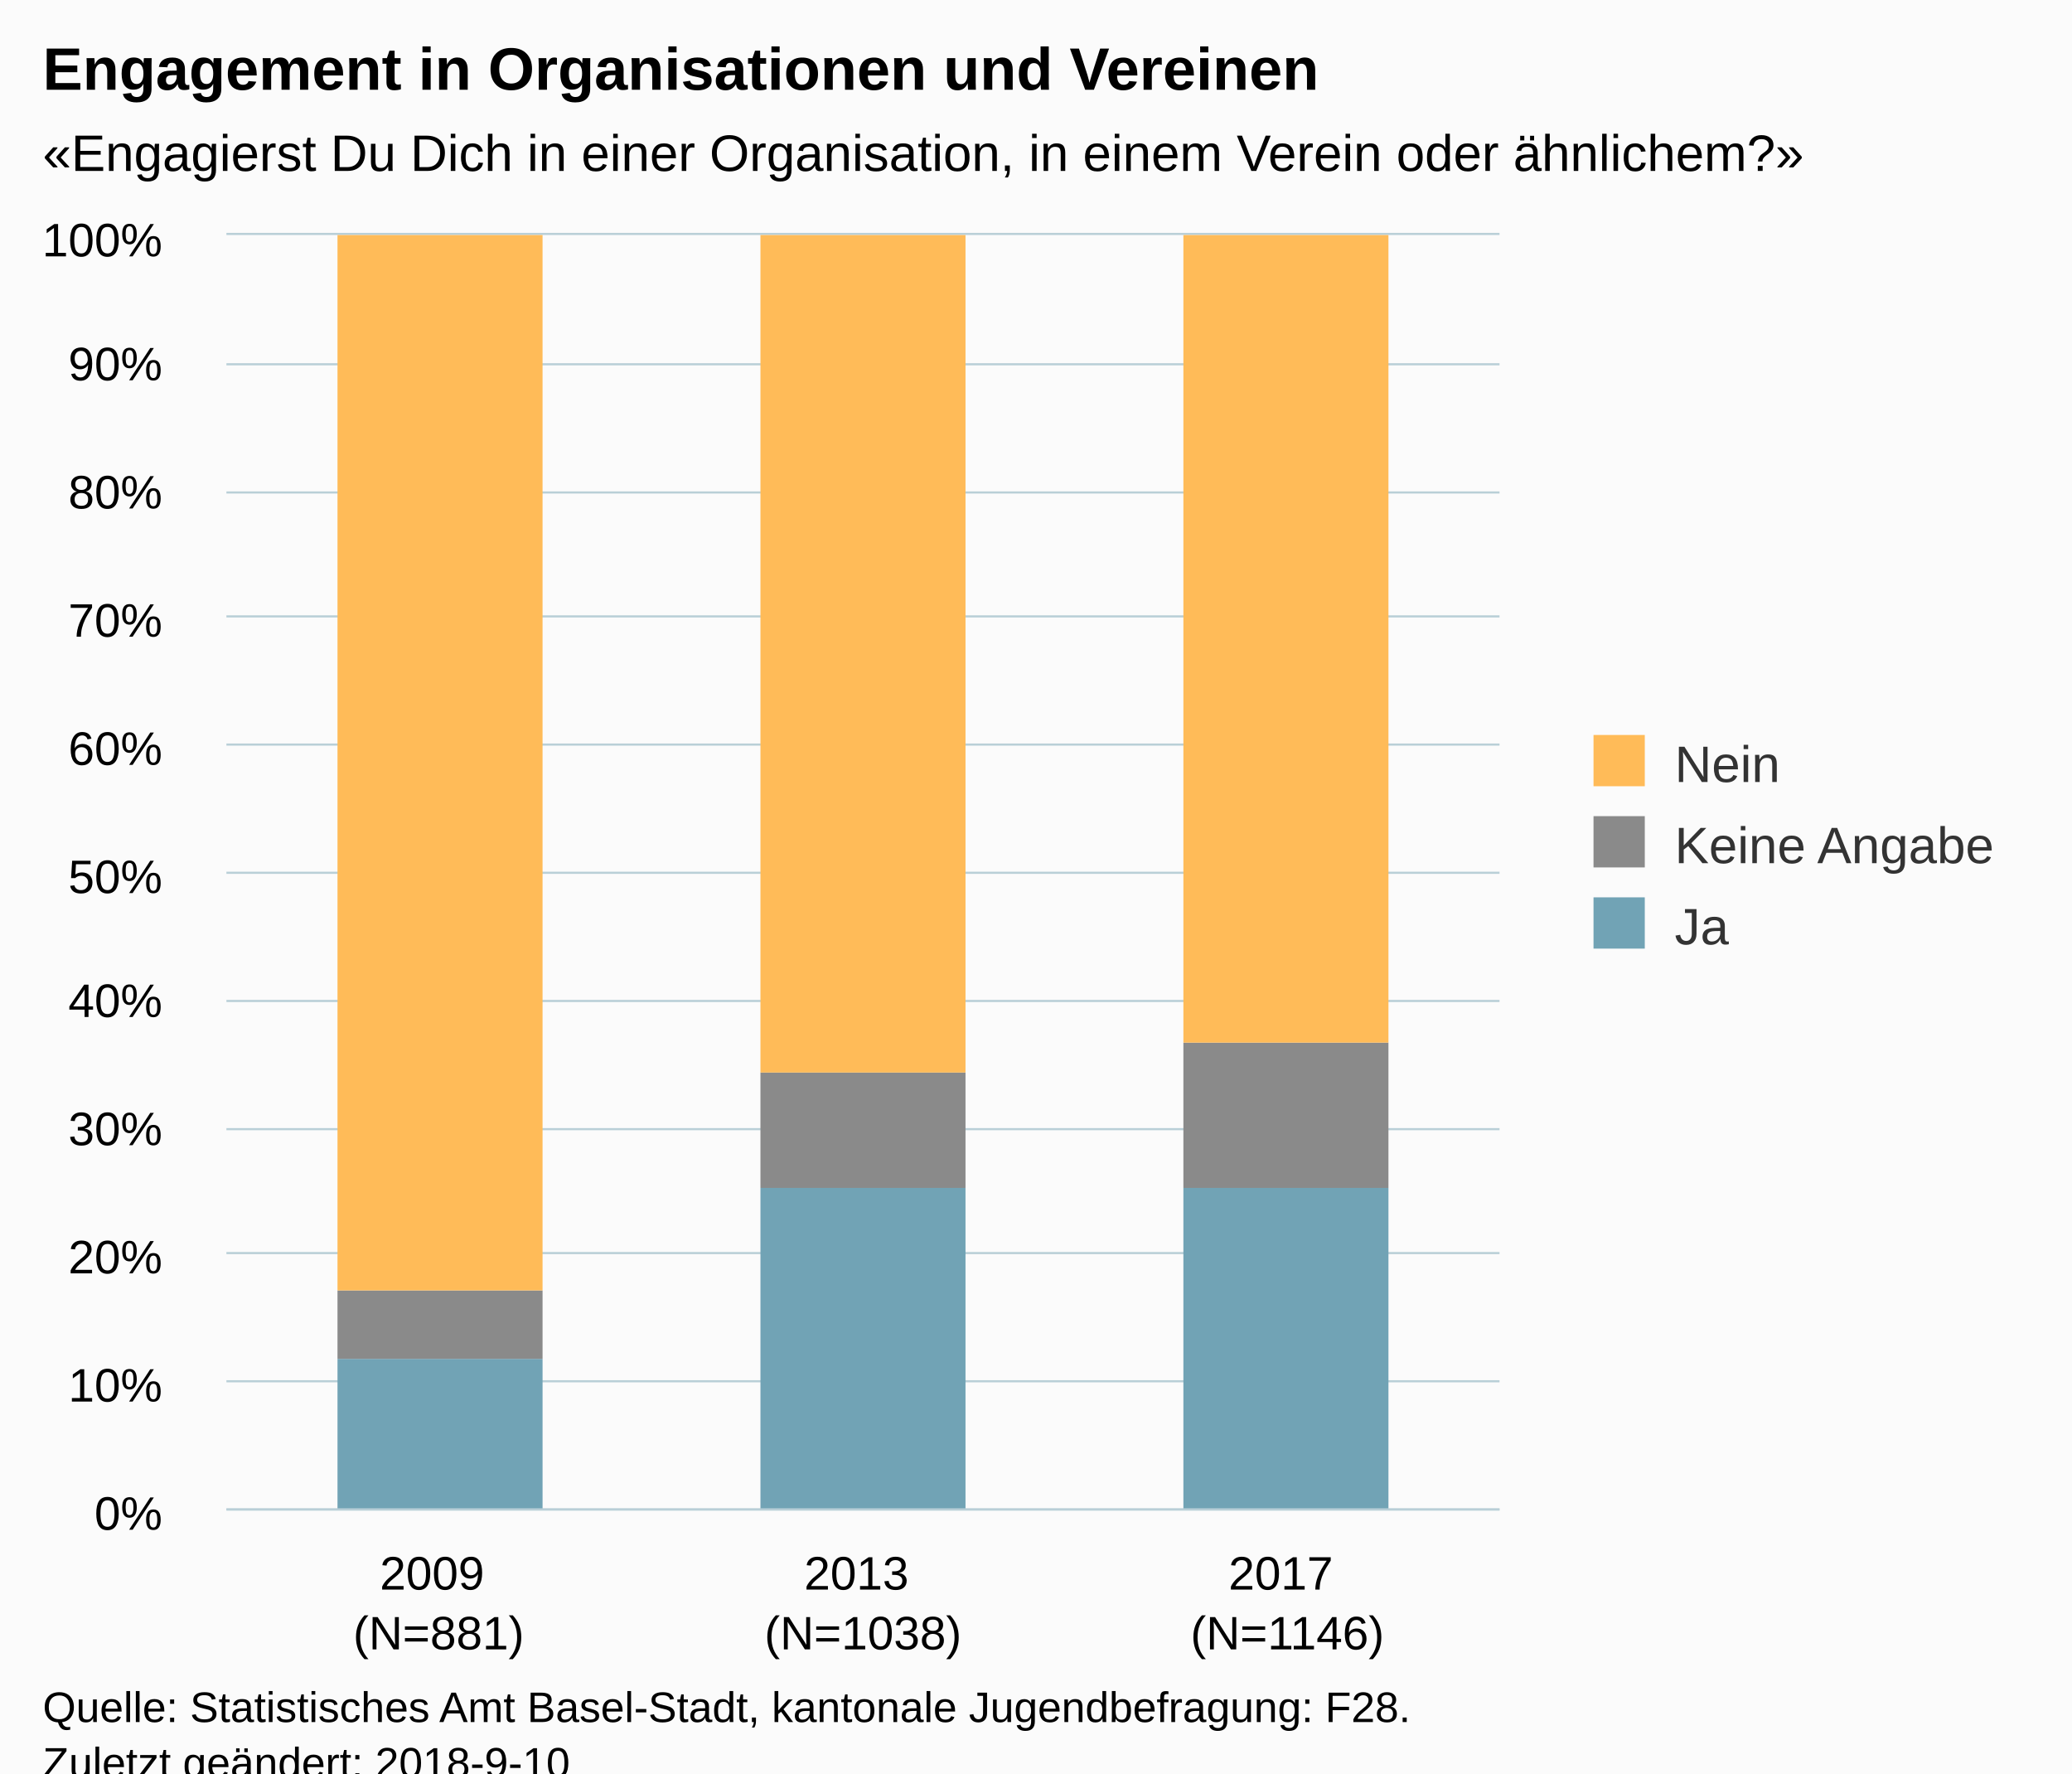
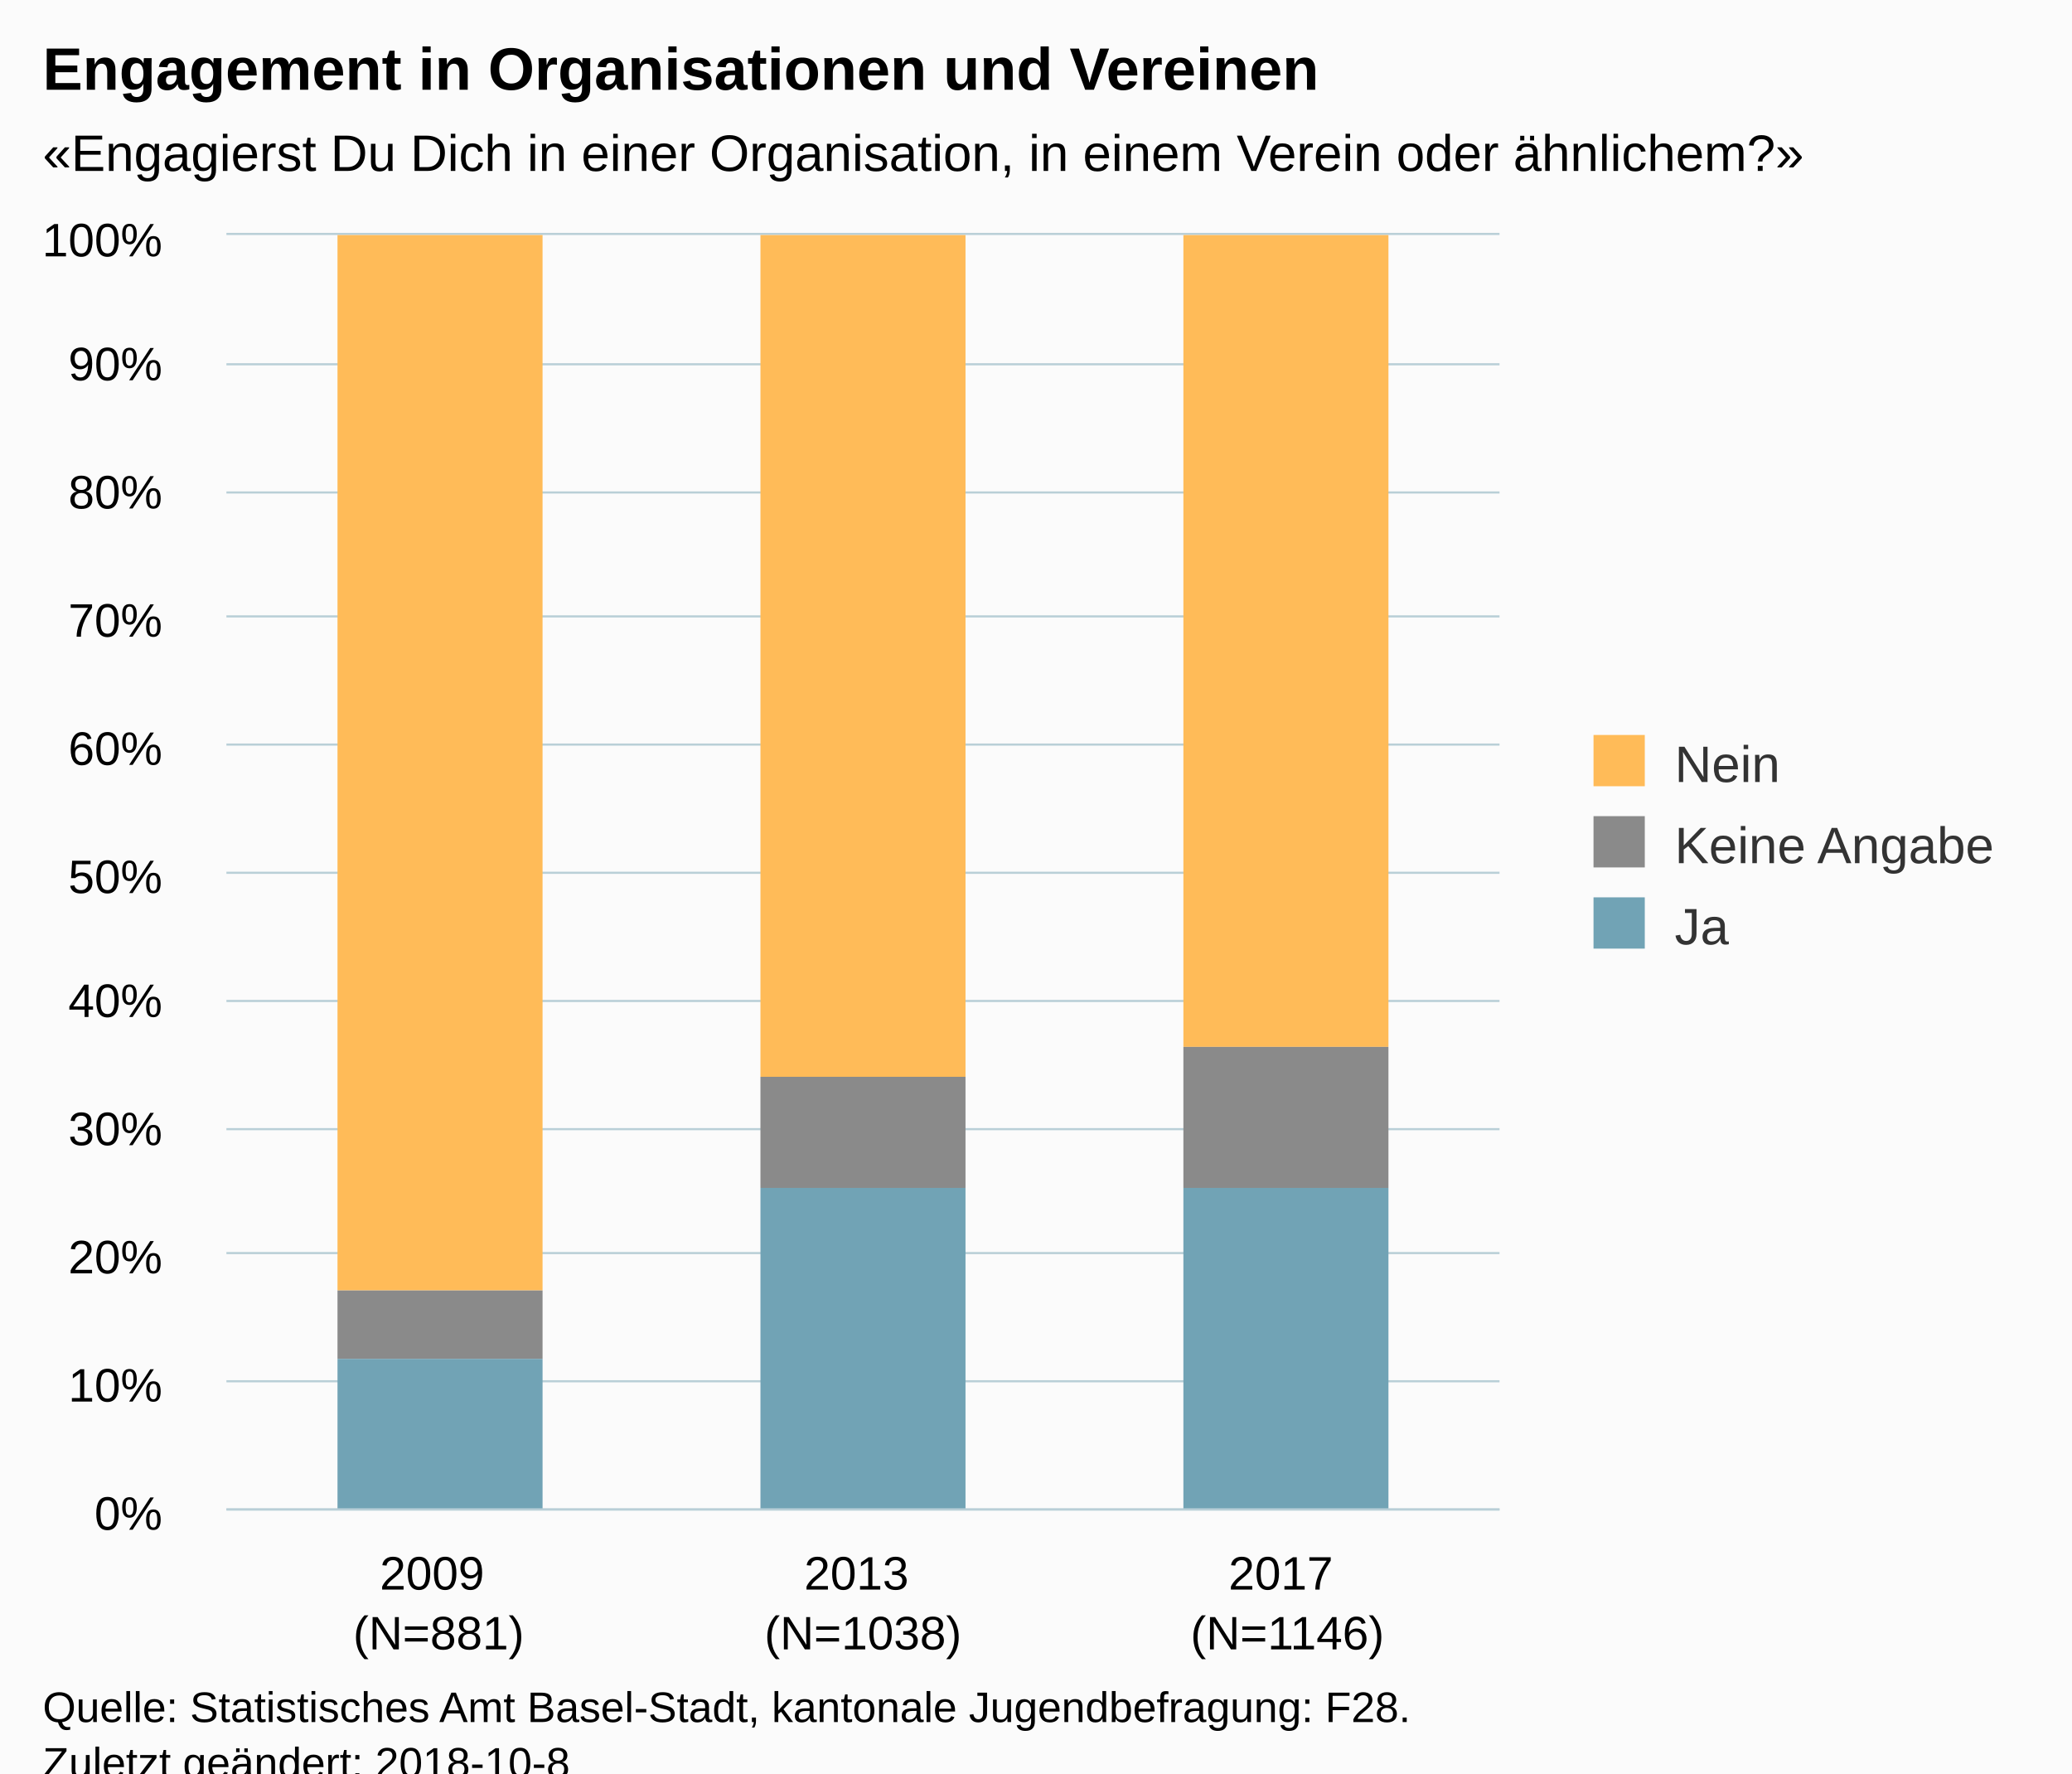
<svg xmlns="http://www.w3.org/2000/svg" version="1.1" class="highcharts-root" style="font-family:Arial;font-size:12px;" viewBox="0 0 485 415">
  <defs>
-     <clipPath id="highcharts-nhmauv7-6">
+     <clipPath id="highcharts-lb6zve1-6">
      <rect x="0" y="0" width="298" height="298" fill="none" />
    </clipPath>
-     <clipPath id="highcharts-nhmauv7-7">
+     <clipPath id="highcharts-lb6zve1-7">
      <rect x="0" y="0" width="298" height="298" fill="none" />
    </clipPath>
  </defs>
  <rect fill="#fbfbfb" class="highcharts-background" x="0" y="0" width="485" height="428" rx="0" ry="0" />
  <rect fill="none" class="highcharts-plot-background" x="53" y="55" width="298" height="298" />
  <g class="highcharts-pane-group" data-z-index="0" />
  <g class="highcharts-grid highcharts-xaxis-grid " data-z-index="1">
    <path fill="none" data-z-index="1" class="highcharts-grid-line" d="M 151.5 55 L 151.5 353" opacity="1" />
    <path fill="none" data-z-index="1" class="highcharts-grid-line" d="M 251.5 55 L 251.5 353" opacity="1" />
    <path fill="none" data-z-index="1" class="highcharts-grid-line" d="M 350.5 55 L 350.5 353" opacity="1" />
    <path fill="none" data-z-index="1" class="highcharts-grid-line" d="M 52.5 55 L 52.5 353" opacity="1" />
  </g>
  <g class="highcharts-grid highcharts-yaxis-grid " data-z-index="1">
    <path fill="none" stroke="#B9CFD7" stroke-width="0.5" data-z-index="1" class="highcharts-grid-line" d="M 53 353.25 L 351 353.25" opacity="1" />
    <path fill="none" stroke="#B9CFD7" stroke-width="0.5" data-z-index="1" class="highcharts-grid-line" d="M 53 323.25 L 351 323.25" opacity="1" />
    <path fill="none" stroke="#B9CFD7" stroke-width="0.5" data-z-index="1" class="highcharts-grid-line" d="M 53 293.25 L 351 293.25" opacity="1" />
    <path fill="none" stroke="#B9CFD7" stroke-width="0.5" data-z-index="1" class="highcharts-grid-line" d="M 53 264.25 L 351 264.25" opacity="1" />
    <path fill="none" stroke="#B9CFD7" stroke-width="0.5" data-z-index="1" class="highcharts-grid-line" d="M 53 234.25 L 351 234.25" opacity="1" />
    <path fill="none" stroke="#B9CFD7" stroke-width="0.5" data-z-index="1" class="highcharts-grid-line" d="M 53 204.25 L 351 204.25" opacity="1" />
    <path fill="none" stroke="#B9CFD7" stroke-width="0.5" data-z-index="1" class="highcharts-grid-line" d="M 53 174.25 L 351 174.25" opacity="1" />
    <path fill="none" stroke="#B9CFD7" stroke-width="0.5" data-z-index="1" class="highcharts-grid-line" d="M 53 144.25 L 351 144.25" opacity="1" />
    <path fill="none" stroke="#B9CFD7" stroke-width="0.5" data-z-index="1" class="highcharts-grid-line" d="M 53 115.25 L 351 115.25" opacity="1" />
    <path fill="none" stroke="#B9CFD7" stroke-width="0.5" data-z-index="1" class="highcharts-grid-line" d="M 53 85.25 L 351 85.25" opacity="1" />
    <path fill="none" stroke="#B9CFD7" stroke-width="0.5" data-z-index="1" class="highcharts-grid-line" d="M 53 54.75 L 351 54.75" opacity="1" />
  </g>
  <rect fill="none" class="highcharts-plot-border" data-z-index="1" x="53" y="55" width="298" height="298" />
  <g class="highcharts-axis highcharts-xaxis " data-z-index="2">
    <path fill="none" class="highcharts-axis-line" stroke="#B9CFD7" stroke-width="0.5" data-z-index="7" d="M 53 353.25 L 351 353.25" />
  </g>
  <g class="highcharts-axis highcharts-yaxis " data-z-index="2">
    <path fill="none" class="highcharts-axis-line" data-z-index="7" d="M 53 55 L 53 353" />
  </g>
  <g class="highcharts-series-group" data-z-index="3">
-     <g data-z-index="0.1" class="highcharts-series highcharts-series-0 highcharts-column-series " transform="translate(53,55) scale(1 1)" clip-path="url(#highcharts-nhmauv7-7)">
+     <g data-z-index="0.1" class="highcharts-series highcharts-series-0 highcharts-column-series " transform="translate(53,55) scale(1 1)" clip-path="url(#highcharts-lb6zve1-7)">
+       <rect x="26" y="0" width="48" height="247" fill="#FFBB58" class="highcharts-point" />
+       <rect x="125" y="0" width="48" height="197" fill="#FFBB58" class="highcharts-point" />
+       <rect x="224" y="0" width="48" height="190" fill="#FFBB58" class="highcharts-point" />
+     </g>
+     <g data-z-index="0.1" class="highcharts-markers highcharts-series-0 highcharts-column-series " transform="translate(53,55) scale(1 1)" clip-path="none" />
+     <g data-z-index="0.1" class="highcharts-series highcharts-series-1 highcharts-column-series " transform="translate(53,55) scale(1 1)" clip-path="url(#highcharts-lb6zve1-7)">
+       <rect x="26" y="247" width="48" height="16" fill="#8A8A8A" class="highcharts-point" />
+       <rect x="125" y="197" width="48" height="26" fill="#8A8A8A" class="highcharts-point" />
+       <rect x="224" y="190" width="48" height="33" fill="#8A8A8A" class="highcharts-point" />
+     </g>
+     <g data-z-index="0.1" class="highcharts-markers highcharts-series-1 highcharts-column-series " transform="translate(53,55) scale(1 1)" clip-path="none" />
+     <g data-z-index="0.1" class="highcharts-series highcharts-series-2 highcharts-column-series " transform="translate(53,55) scale(1 1)" clip-path="url(#highcharts-lb6zve1-7)">
      <rect x="26" y="263" width="48" height="36" fill="#71A3B5" class="highcharts-point" />
      <rect x="125" y="223" width="48" height="76" fill="#71A3B5" class="highcharts-point" />
      <rect x="224" y="223" width="48" height="76" fill="#71A3B5" class="highcharts-point" />
-     </g>
-     <g data-z-index="0.1" class="highcharts-markers highcharts-series-0 highcharts-column-series " transform="translate(53,55) scale(1 1)" clip-path="none" />
-     <g data-z-index="0.1" class="highcharts-series highcharts-series-1 highcharts-column-series " transform="translate(53,55) scale(1 1)" clip-path="url(#highcharts-nhmauv7-7)">
-       <rect x="26" y="247" width="48" height="16" fill="#8A8A8A" class="highcharts-point" />
-       <rect x="125" y="196" width="48" height="27" fill="#8A8A8A" class="highcharts-point" />
-       <rect x="224" y="189" width="48" height="34" fill="#8A8A8A" class="highcharts-point" />
-     </g>
-     <g data-z-index="0.1" class="highcharts-markers highcharts-series-1 highcharts-column-series " transform="translate(53,55) scale(1 1)" clip-path="none" />
-     <g data-z-index="0.1" class="highcharts-series highcharts-series-2 highcharts-column-series " transform="translate(53,55) scale(1 1)" clip-path="url(#highcharts-nhmauv7-7)">
-       <rect x="26" y="0" width="48" height="247" fill="#FFBB58" class="highcharts-point" />
-       <rect x="125" y="0" width="48" height="196" fill="#FFBB58" class="highcharts-point" />
-       <rect x="224" y="0" width="48" height="189" fill="#FFBB58" class="highcharts-point" />
    </g>
    <g data-z-index="0.1" class="highcharts-markers highcharts-series-2 highcharts-column-series " transform="translate(53,55) scale(1 1)" clip-path="none" />
  </g>
  <text x="10" text-anchor="start" class="highcharts-title" data-z-index="4" style="color:#000000;font-size:14px;font-weight:bold;fill:#000000;" y="21">
    <tspan>Engagement in Organisationen und Vereinen</tspan>
  </text>
  <text x="10" text-anchor="start" class="highcharts-subtitle" data-z-index="4" style="color:#000000;font-size:12px;fill:#000000;" y="40">
    <tspan>«Engagierst Du Dich in einer Organisation, in einem Verein oder ähnlichem?»</tspan>
  </text>
  <g class="highcharts-legend" data-z-index="7" transform="translate(363,165)">
    <rect fill="none" class="highcharts-legend-box" rx="0" ry="0" x="0" y="0" width="112" height="68" visibility="visible" />
    <g data-z-index="1">
      <g>
-         <g class="highcharts-legend-item highcharts-column-series highcharts-color-undefined highcharts-series-2" data-z-index="1" transform="translate(8,3)">
+         <g class="highcharts-legend-item highcharts-column-series highcharts-color-undefined highcharts-series-0" data-z-index="1" transform="translate(8,3)">
          <text x="21" style="color:#333333;font-size:12px;font-weight:normal;cursor:pointer;fill:#333333;" text-anchor="start" data-z-index="2" y="15">
            <tspan>Nein</tspan>
          </text>
          <rect x="2" y="4" width="12" height="12" fill="#FFBB58" class="highcharts-point" data-z-index="3" />
        </g>
        <g class="highcharts-legend-item highcharts-column-series highcharts-color-undefined highcharts-series-1" data-z-index="1" transform="translate(8,22)">
          <text x="21" y="15" style="color:#333333;font-size:12px;font-weight:normal;cursor:pointer;fill:#333333;" text-anchor="start" data-z-index="2">
            <tspan>Keine Angabe</tspan>
          </text>
          <rect x="2" y="4" width="12" height="12" fill="#8A8A8A" class="highcharts-point" data-z-index="3" />
        </g>
-         <g class="highcharts-legend-item highcharts-column-series highcharts-color-undefined highcharts-series-0" data-z-index="1" transform="translate(8,41)">
+         <g class="highcharts-legend-item highcharts-column-series highcharts-color-undefined highcharts-series-2" data-z-index="1" transform="translate(8,41)">
          <text x="21" y="15" style="color:#333333;font-size:12px;font-weight:normal;cursor:pointer;fill:#333333;" text-anchor="start" data-z-index="2">
            <tspan>Ja</tspan>
          </text>
          <rect x="2" y="4" width="12" height="12" fill="#71A3B5" class="highcharts-point" data-z-index="3" />
        </g>
      </g>
    </g>
  </g>
  <g class="highcharts-axis-labels highcharts-xaxis-labels " data-z-index="7">
-     <text x="102.667" style="color:#000000;cursor:default;font-size:11px;fill:#000000;" text-anchor="middle" transform="translate(0,0)" y="372" opacity="1">
+     <text x="102.667" style="color:#000000;cursor:default;font-size:11px;white-space:nowrap;fill:#000000;" text-anchor="middle" transform="translate(0,0)" y="372" opacity="1">
      <tspan>2009</tspan>
      <tspan x="102.667" dy="14">(N=881)</tspan>
    </text>
-     <text x="202" style="color:#000000;cursor:default;font-size:11px;fill:#000000;" text-anchor="middle" transform="translate(0,0)" y="372" opacity="1">
+     <text x="202" style="color:#000000;cursor:default;font-size:11px;white-space:nowrap;fill:#000000;" text-anchor="middle" transform="translate(0,0)" y="372" opacity="1">
      <tspan>2013</tspan>
      <tspan x="202" dy="14">(N=1038)</tspan>
    </text>
-     <text x="301.333" style="color:#000000;cursor:default;font-size:11px;fill:#000000;" text-anchor="middle" transform="translate(0,0)" y="372" opacity="1">
+     <text x="301.333" style="color:#000000;cursor:default;font-size:11px;white-space:nowrap;fill:#000000;" text-anchor="middle" transform="translate(0,0)" y="372" opacity="1">
      <tspan>2017</tspan>
      <tspan x="301.333" dy="14">(N=1146)</tspan>
    </text>
  </g>
  <g class="highcharts-axis-labels highcharts-yaxis-labels " data-z-index="7">
    <text x="38" style="color:#000000;cursor:default;font-size:11px;fill:#000000;" text-anchor="end" transform="translate(0,0)" y="358" opacity="1">0%</text>
    <text x="38" style="color:#000000;cursor:default;font-size:11px;fill:#000000;" text-anchor="end" transform="translate(0,0)" y="328" opacity="1">10%</text>
    <text x="38" style="color:#000000;cursor:default;font-size:11px;fill:#000000;" text-anchor="end" transform="translate(0,0)" y="298" opacity="1">20%</text>
    <text x="38" style="color:#000000;cursor:default;font-size:11px;fill:#000000;" text-anchor="end" transform="translate(0,0)" y="268" opacity="1">30%</text>
    <text x="38" style="color:#000000;cursor:default;font-size:11px;fill:#000000;" text-anchor="end" transform="translate(0,0)" y="238" opacity="1">40%</text>
    <text x="38" style="color:#000000;cursor:default;font-size:11px;fill:#000000;" text-anchor="end" transform="translate(0,0)" y="209" opacity="1">50%</text>
    <text x="38" style="color:#000000;cursor:default;font-size:11px;fill:#000000;" text-anchor="end" transform="translate(0,0)" y="179" opacity="1">60%</text>
    <text x="38" style="color:#000000;cursor:default;font-size:11px;fill:#000000;" text-anchor="end" transform="translate(0,0)" y="149" opacity="1">70%</text>
    <text x="38" style="color:#000000;cursor:default;font-size:11px;fill:#000000;" text-anchor="end" transform="translate(0,0)" y="119" opacity="1">80%</text>
    <text x="38" style="color:#000000;cursor:default;font-size:11px;fill:#000000;" text-anchor="end" transform="translate(0,0)" y="89" opacity="1">90%</text>
    <text x="38" style="color:#000000;cursor:default;font-size:11px;fill:#000000;" text-anchor="end" transform="translate(0,0)" y="60" opacity="1">100%</text>
  </g>
  <text x="10" class="highcharts-credits" text-anchor="start" data-z-index="8" style="cursor:default;color:#000000;font-size:10px;fill:#000000;" y="403">
    <tspan>Quelle: Statistisches Amt Basel-Stadt, kantonale Jugendbefragung: F28.</tspan>
-     <tspan x="10" dy="13">Zuletzt geändert: 2018-9-10</tspan>
+     <tspan x="10" dy="13">Zuletzt geändert: 2018-10-8</tspan>
  </text>
</svg>
